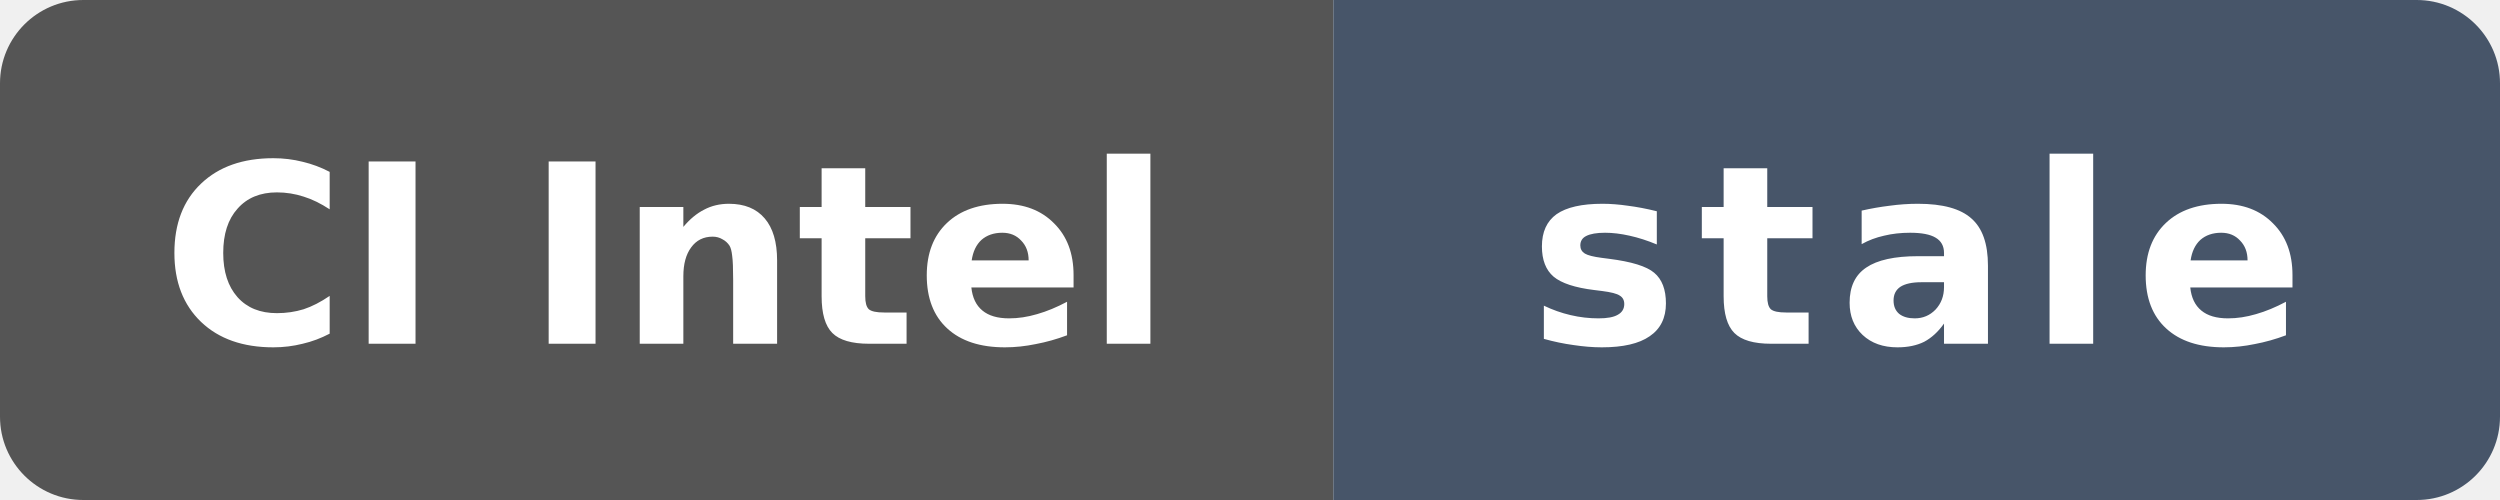
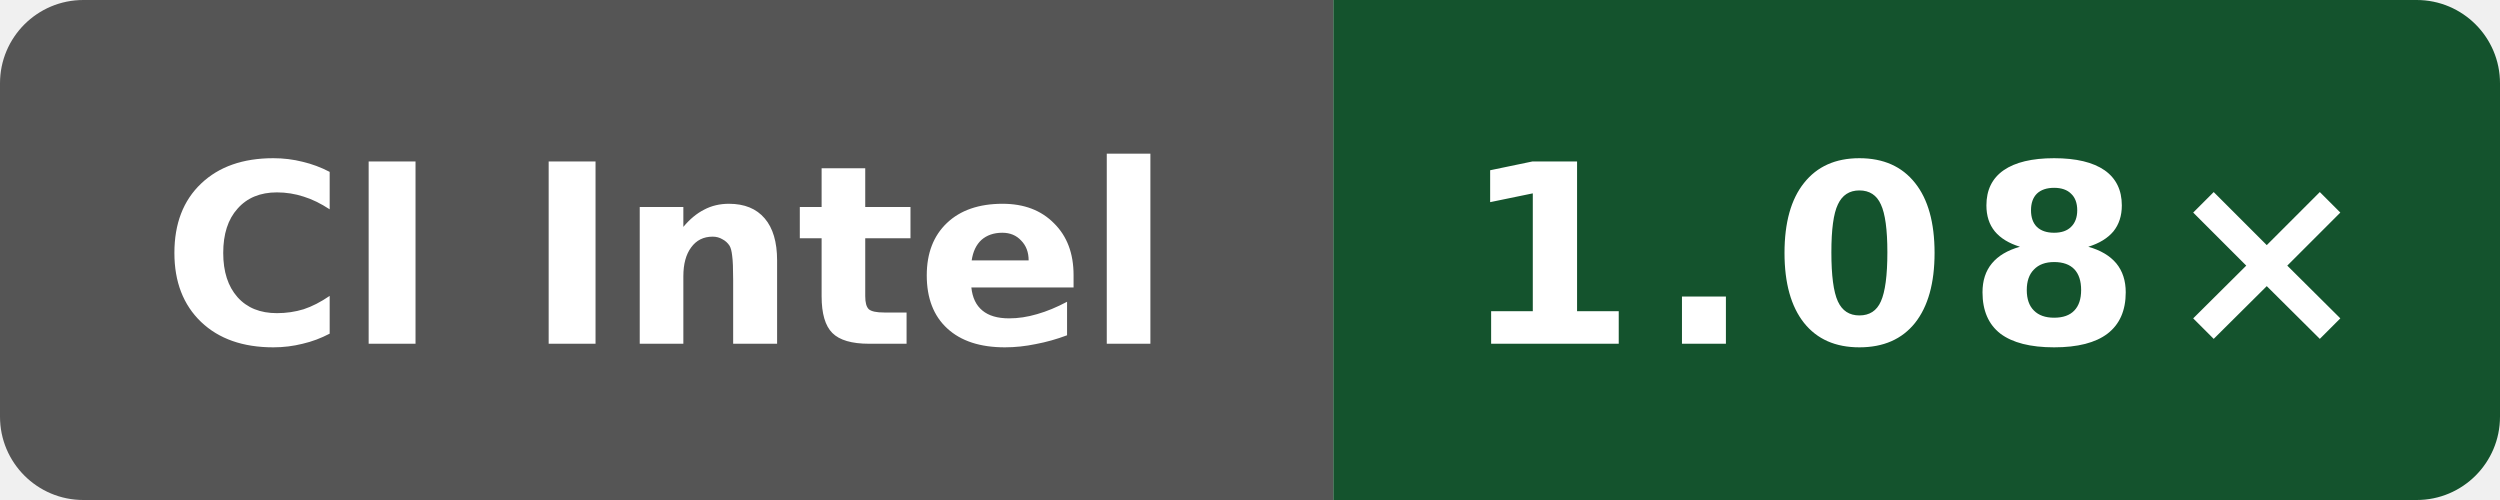
- <svg xmlns="http://www.w3.org/2000/svg" data-original-label="index-cpp runtime-clang; Intel(R) Xeon(R) 6975P-C; revision 6d363dd28d9982fdbb0539bf97dab4f17cfbe369" data-original-message="1.08×" data-original-color="14532d" width="120" height="24" viewBox="0 0 120 24" role="img" aria-label="index-cpp runtime-clang; Intel(R) Xeon(R) 6975P-C; revision 6d363dd28d9982fdbb0539bf97dab4f17cfbe369; measured 6d363dd28d9982fdbb0539bf97dab4f17cfbe369; 204 commits behind main: stale">
+ <svg xmlns="http://www.w3.org/2000/svg" data-original-label="index-cpp runtime-clang; Intel(R) Xeon(R) 6975P-C; revision 0bf4bdfe0b8e6703ee3dafe7ac8c410e2097974a" data-original-message="1.08×" width="120" height="24" viewBox="0 0 120 24" role="img" aria-label="index-cpp runtime-clang; Intel(R) Xeon(R) 6975P-C; revision 0bf4bdfe0b8e6703ee3dafe7ac8c410e2097974a; measured 0bf4bdfe0b8e6703ee3dafe7ac8c410e2097974a; 3 commits behind main: 1.08×">
  <defs>
    <clipPath id="badge">
      <rect width="120" height="24" rx="4" />
    </clipPath>
  </defs>
  <g clip-path="url(#badge)">
    <rect width="64" height="24" fill="#555" />
-     <rect x="64" width="56" height="24" fill="#475569" />
+     <rect x="64" width="56" height="24" fill="#14532d" />
  </g>
  <text x="32" y="16.5" fill="#fff" text-anchor="middle" font-family="Verdana,Geneva,DejaVu Sans,sans-serif" font-size="12" font-weight="700" textLength="52" lengthAdjust="spacingAndGlyphs">CI Intel</text>
-   <text x="92" y="16.5" fill="#fff" text-anchor="middle" font-family="Verdana,Geneva,DejaVu Sans,sans-serif" font-size="12" font-weight="700" letter-spacing="1" textLength="39" lengthAdjust="spacingAndGlyphs">stale</text>
+   <text x="92" y="16.5" fill="#fff" text-anchor="middle" font-family="Verdana,Geneva,DejaVu Sans,sans-serif" font-size="12" font-weight="700" letter-spacing="1" textLength="39" lengthAdjust="spacingAndGlyphs">1.08×</text>
</svg>
